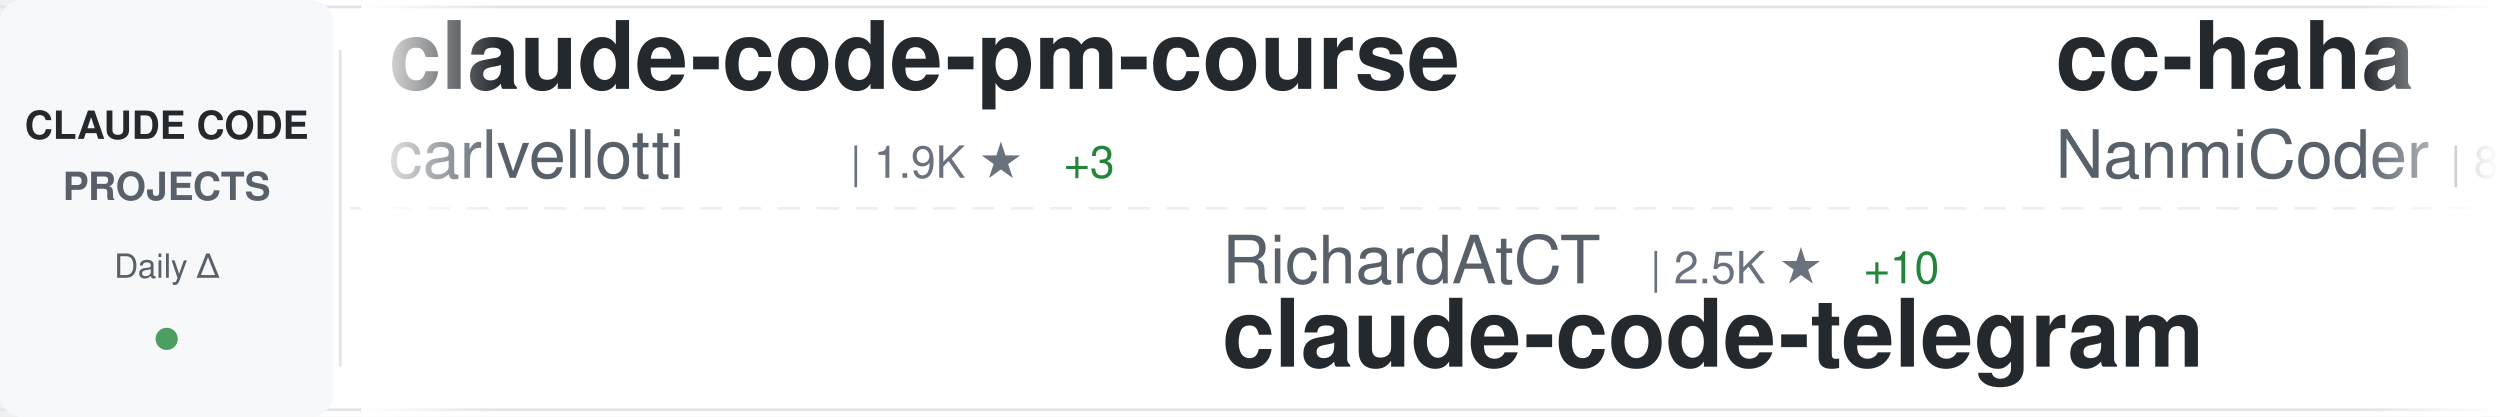
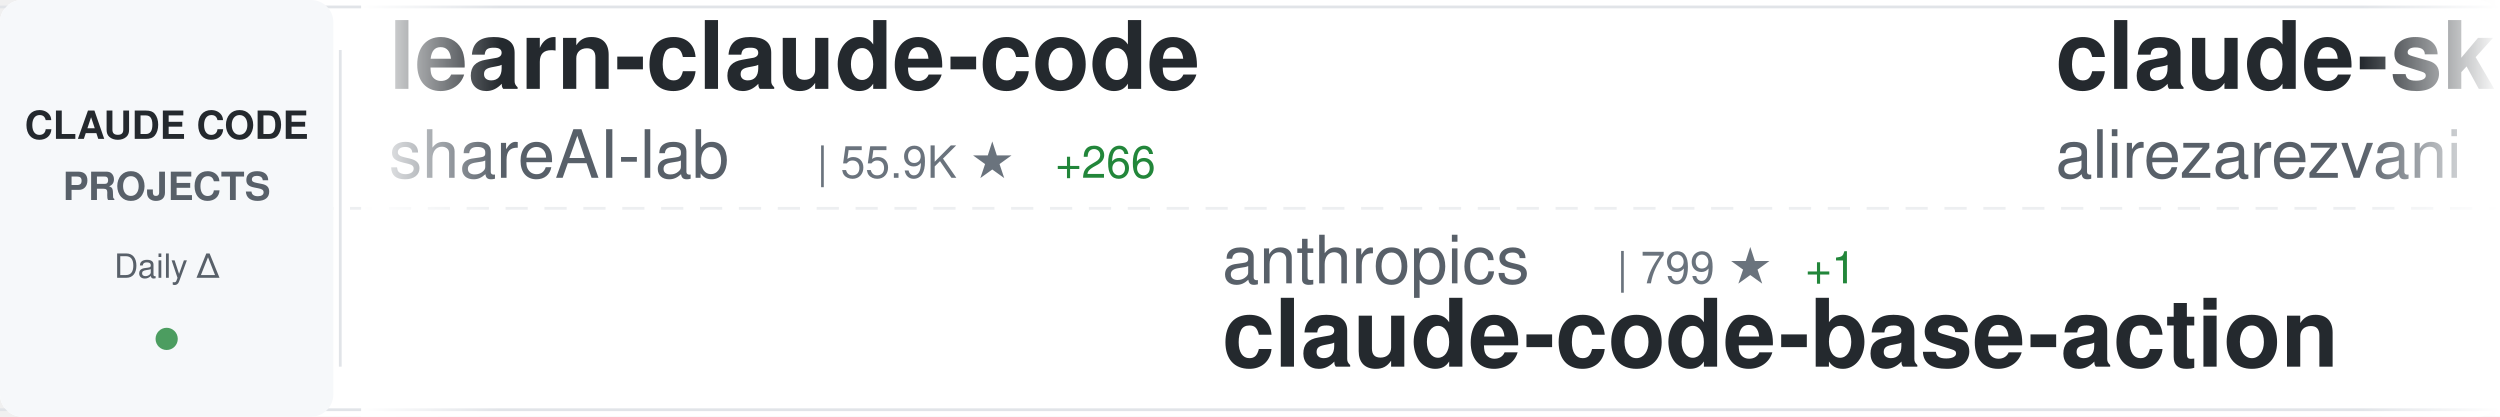
<svg xmlns="http://www.w3.org/2000/svg" width="900" height="150">
  <defs>
    <linearGradient id="awesomeLeftFade" x1="0%" y1="0%" x2="100%" y2="0%">
      <stop offset="0%" style="stop-color:#ffffff;stop-opacity:1" />
      <stop offset="100%" style="stop-color:#ffffff;stop-opacity:0" />
    </linearGradient>
    <linearGradient id="awesomeRightFade" x1="0%" y1="0%" x2="100%" y2="0%">
      <stop offset="0%" style="stop-color:#ffffff;stop-opacity:0" />
      <stop offset="100%" style="stop-color:#ffffff;stop-opacity:1" />
    </linearGradient>
  </defs>
  <rect width="900" height="150" fill="#ffffff" rx="8" />
  <rect x="0" y="2" width="900" height="1" fill="#e1e4e8" />
  <rect x="0" y="147" width="900" height="1" fill="#e1e4e8" />
  <line x1="0" y1="75" x2="900" y2="75" stroke="#e1e4e8" stroke-width="1" stroke-dasharray="8 6" opacity="0.6" />
  <rect x="0" y="0" width="120" height="150" fill="#f6f8fa" rx="8" />
  <text x="60" y="50" font-family="-apple-system, BlinkMacSystemFont, 'Segoe UI', Helvetica, Arial, sans-serif" font-size="14" font-weight="600" fill="#24292e" text-anchor="middle">CLAUDE CODE</text>
  <text x="60" y="72" font-family="-apple-system, BlinkMacSystemFont, 'Segoe UI', Helvetica, Arial, sans-serif" font-size="14" font-weight="600" fill="#586069" text-anchor="middle">PROJECTS</text>
  <text x="60" y="100" font-family="-apple-system, BlinkMacSystemFont, 'Segoe UI', Helvetica, Arial, sans-serif" font-size="12" font-weight="500" fill="#586069" text-anchor="middle">Daily Δ</text>
  <circle cx="60" cy="122" r="4" fill="#22863a" opacity="0.8" />
  <rect x="122" y="18" width="1" height="114" fill="#e1e4e8" />
  <clipPath id="awesomeTickerClip">
    <rect x="130" y="0" width="770" height="150" />
  </clipPath>
  <g clip-path="url(#awesomeTickerClip)">
    <g id="awesomeTickerItems">
      <animateTransform attributeName="transform" attributeType="XML" type="translate" from="0 0" to="-3000 0" dur="54s" repeatCount="indefinite" />
      <g transform="translate(0, 0)">
-         <text x="140" y="32" font-family="-apple-system, BlinkMacSystemFont, 'Segoe UI', Helvetica, Arial, sans-serif" font-size="34" font-weight="600" fill="#24292e">claude-code-pm-course</text>
-         <text x="140" y="64" font-family="-apple-system, BlinkMacSystemFont, 'Segoe UI', Helvetica, Arial, sans-serif" font-size="24" font-weight="400" fill="#586069">carlvellotti</text>
-         <text x="306" y="64" font-family="-apple-system, BlinkMacSystemFont, 'Segoe UI', Helvetica, Arial, sans-serif" font-size="16" font-weight="500" fill="#6a737d">| 1.9K ★</text>
-         <text x="383" y="64" font-family="-apple-system, BlinkMacSystemFont, 'Segoe UI', Helvetica, Arial, sans-serif" font-size="16" font-weight="500" fill="#22863a"> +3</text>
+         <text x="140" y="32" font-family="-apple-system, BlinkMacSystemFont, 'Segoe UI', Helvetica, Arial, sans-serif" font-size="34" font-weight="600" fill="#24292e">learn-claude-code</text>
+         <text x="140" y="64" font-family="-apple-system, BlinkMacSystemFont, 'Segoe UI', Helvetica, Arial, sans-serif" font-size="24" font-weight="400" fill="#586069">shareAI-lab</text>
+         <text x="294" y="64" font-family="-apple-system, BlinkMacSystemFont, 'Segoe UI', Helvetica, Arial, sans-serif" font-size="16" font-weight="500" fill="#6a737d">| 55.9K ★</text>
+         <text x="380" y="64" font-family="-apple-system, BlinkMacSystemFont, 'Segoe UI', Helvetica, Arial, sans-serif" font-size="16" font-weight="500" fill="#22863a"> +266</text>
      </g>
      <g transform="translate(300, 0)">
-         <text x="140" y="102" font-family="-apple-system, BlinkMacSystemFont, 'Segoe UI', Helvetica, Arial, sans-serif" font-size="24" font-weight="400" fill="#586069">RichardAtCT</text>
-         <text x="294" y="102" font-family="-apple-system, BlinkMacSystemFont, 'Segoe UI', Helvetica, Arial, sans-serif" font-size="16" font-weight="500" fill="#6a737d">| 2.5K ★</text>
-         <text x="371" y="102" font-family="-apple-system, BlinkMacSystemFont, 'Segoe UI', Helvetica, Arial, sans-serif" font-size="16" font-weight="500" fill="#22863a"> +10</text>
-         <text x="140" y="132" font-family="-apple-system, BlinkMacSystemFont, 'Segoe UI', Helvetica, Arial, sans-serif" font-size="34" font-weight="600" fill="#24292e">claude-code-telegram</text>
+         <text x="140" y="102" font-family="-apple-system, BlinkMacSystemFont, 'Segoe UI', Helvetica, Arial, sans-serif" font-size="24" font-weight="400" fill="#586069">anthropics</text>
+         <text x="282" y="102" font-family="-apple-system, BlinkMacSystemFont, 'Segoe UI', Helvetica, Arial, sans-serif" font-size="16" font-weight="500" fill="#6a737d">| 799 ★</text>
+         <text x="350" y="102" font-family="-apple-system, BlinkMacSystemFont, 'Segoe UI', Helvetica, Arial, sans-serif" font-size="16" font-weight="500" fill="#22863a"> +1</text>
+         <text x="140" y="132" font-family="-apple-system, BlinkMacSystemFont, 'Segoe UI', Helvetica, Arial, sans-serif" font-size="34" font-weight="600" fill="#24292e">claude-code-base-action</text>
      </g>
      <g transform="translate(600, 0)">
-         <text x="140" y="32" font-family="-apple-system, BlinkMacSystemFont, 'Segoe UI', Helvetica, Arial, sans-serif" font-size="34" font-weight="600" fill="#24292e">cc-haha</text>
-         <text x="140" y="64" font-family="-apple-system, BlinkMacSystemFont, 'Segoe UI', Helvetica, Arial, sans-serif" font-size="24" font-weight="400" fill="#586069">NanmiCoder</text>
-         <text x="282" y="64" font-family="-apple-system, BlinkMacSystemFont, 'Segoe UI', Helvetica, Arial, sans-serif" font-size="16" font-weight="500" fill="#6a737d">| 8.2K ★</text>
-         <text x="359" y="64" font-family="-apple-system, BlinkMacSystemFont, 'Segoe UI', Helvetica, Arial, sans-serif" font-size="16" font-weight="500" fill="#22863a"> +239</text>
+         <text x="140" y="32" font-family="-apple-system, BlinkMacSystemFont, 'Segoe UI', Helvetica, Arial, sans-serif" font-size="34" font-weight="600" fill="#24292e">claude-skills</text>
+         <text x="140" y="64" font-family="-apple-system, BlinkMacSystemFont, 'Segoe UI', Helvetica, Arial, sans-serif" font-size="24" font-weight="400" fill="#586069">alirezarezvani</text>
+         <text x="330" y="64" font-family="-apple-system, BlinkMacSystemFont, 'Segoe UI', Helvetica, Arial, sans-serif" font-size="16" font-weight="500" fill="#6a737d">| 12.4K ★</text>
+         <text x="416" y="64" font-family="-apple-system, BlinkMacSystemFont, 'Segoe UI', Helvetica, Arial, sans-serif" font-size="16" font-weight="500" fill="#22863a"> +134</text>
      </g>
      <g transform="translate(900, 0)">
-         <text x="140" y="102" font-family="-apple-system, BlinkMacSystemFont, 'Segoe UI', Helvetica, Arial, sans-serif" font-size="24" font-weight="400" fill="#586069">farion1231</text>
-         <text x="282" y="102" font-family="-apple-system, BlinkMacSystemFont, 'Segoe UI', Helvetica, Arial, sans-serif" font-size="16" font-weight="500" fill="#6a737d">| 49.6K ★</text>
-         <text x="368" y="102" font-family="-apple-system, BlinkMacSystemFont, 'Segoe UI', Helvetica, Arial, sans-serif" font-size="16" font-weight="500" fill="#22863a"> +745</text>
-         <text x="140" y="132" font-family="-apple-system, BlinkMacSystemFont, 'Segoe UI', Helvetica, Arial, sans-serif" font-size="34" font-weight="600" fill="#24292e">cc-switch</text>
+         <text x="140" y="102" font-family="-apple-system, BlinkMacSystemFont, 'Segoe UI', Helvetica, Arial, sans-serif" font-size="24" font-weight="400" fill="#586069">lorryjovens-hub</text>
+         <text x="342" y="102" font-family="-apple-system, BlinkMacSystemFont, 'Segoe UI', Helvetica, Arial, sans-serif" font-size="16" font-weight="500" fill="#6a737d">| 1.4K ★</text>
+         <text x="419" y="102" font-family="-apple-system, BlinkMacSystemFont, 'Segoe UI', Helvetica, Arial, sans-serif" font-size="16" font-weight="500" fill="#22863a"> +11</text>
+         <text x="140" y="132" font-family="-apple-system, BlinkMacSystemFont, 'Segoe UI', Helvetica, Arial, sans-serif" font-size="34" font-weight="600" fill="#24292e">claude-code-rust</text>
      </g>
      <g transform="translate(1200, 0)">
-         <text x="140" y="32" font-family="-apple-system, BlinkMacSystemFont, 'Segoe UI', Helvetica, Arial, sans-serif" font-size="34" font-weight="600" fill="#24292e">claude-code-sourcemap</text>
-         <text x="140" y="64" font-family="-apple-system, BlinkMacSystemFont, 'Segoe UI', Helvetica, Arial, sans-serif" font-size="24" font-weight="400" fill="#586069">Hyper66666</text>
-         <text x="282" y="64" font-family="-apple-system, BlinkMacSystemFont, 'Segoe UI', Helvetica, Arial, sans-serif" font-size="16" font-weight="500" fill="#6a737d">| 210 ★</text>
+         <text x="140" y="32" font-family="-apple-system, BlinkMacSystemFont, 'Segoe UI', Helvetica, Arial, sans-serif" font-size="34" font-weight="600" fill="#24292e">awesome-claude-code-tool...</text>
+         <text x="140" y="64" font-family="-apple-system, BlinkMacSystemFont, 'Segoe UI', Helvetica, Arial, sans-serif" font-size="24" font-weight="400" fill="#586069">rohitg00</text>
+         <text x="258" y="64" font-family="-apple-system, BlinkMacSystemFont, 'Segoe UI', Helvetica, Arial, sans-serif" font-size="16" font-weight="500" fill="#6a737d">| 1.4K ★</text>
+         <text x="335" y="64" font-family="-apple-system, BlinkMacSystemFont, 'Segoe UI', Helvetica, Arial, sans-serif" font-size="16" font-weight="500" fill="#22863a"> +14</text>
      </g>
      <g transform="translate(1500, 0)">
+         <text x="140" y="102" font-family="-apple-system, BlinkMacSystemFont, 'Segoe UI', Helvetica, Arial, sans-serif" font-size="24" font-weight="400" fill="#586069">bfly123</text>
+         <text x="246" y="102" font-family="-apple-system, BlinkMacSystemFont, 'Segoe UI', Helvetica, Arial, sans-serif" font-size="16" font-weight="500" fill="#6a737d">| 2.3K ★</text>
+         <text x="323" y="102" font-family="-apple-system, BlinkMacSystemFont, 'Segoe UI', Helvetica, Arial, sans-serif" font-size="16" font-weight="500" fill="#22863a"> +14</text>
+         <text x="140" y="132" font-family="-apple-system, BlinkMacSystemFont, 'Segoe UI', Helvetica, Arial, sans-serif" font-size="34" font-weight="600" fill="#24292e">claude_code_bridge</text>
+       </g>
+       <g transform="translate(1800, 0)">
+         <text x="140" y="32" font-family="-apple-system, BlinkMacSystemFont, 'Segoe UI', Helvetica, Arial, sans-serif" font-size="34" font-weight="600" fill="#24292e">claude-howto</text>
+         <text x="140" y="64" font-family="-apple-system, BlinkMacSystemFont, 'Segoe UI', Helvetica, Arial, sans-serif" font-size="24" font-weight="400" fill="#586069">luongnv89</text>
+         <text x="270" y="64" font-family="-apple-system, BlinkMacSystemFont, 'Segoe UI', Helvetica, Arial, sans-serif" font-size="16" font-weight="500" fill="#6a737d">| 28.4K ★</text>
+         <text x="356" y="64" font-family="-apple-system, BlinkMacSystemFont, 'Segoe UI', Helvetica, Arial, sans-serif" font-size="16" font-weight="500" fill="#22863a"> +224</text>
+       </g>
+       <g transform="translate(2100, 0)">
        <text x="140" y="102" font-family="-apple-system, BlinkMacSystemFont, 'Segoe UI', Helvetica, Arial, sans-serif" font-size="24" font-weight="400" fill="#586069">davila7</text>
        <text x="246" y="102" font-family="-apple-system, BlinkMacSystemFont, 'Segoe UI', Helvetica, Arial, sans-serif" font-size="16" font-weight="500" fill="#6a737d">| 25.0K ★</text>
        <text x="332" y="102" font-family="-apple-system, BlinkMacSystemFont, 'Segoe UI', Helvetica, Arial, sans-serif" font-size="16" font-weight="500" fill="#22863a"> +65</text>
        <text x="140" y="132" font-family="-apple-system, BlinkMacSystemFont, 'Segoe UI', Helvetica, Arial, sans-serif" font-size="34" font-weight="600" fill="#24292e">claude-code-templates</text>
      </g>
-       <g transform="translate(1800, 0)">
-         <text x="140" y="32" font-family="-apple-system, BlinkMacSystemFont, 'Segoe UI', Helvetica, Arial, sans-serif" font-size="34" font-weight="600" fill="#24292e">CLIProxyAPI</text>
-         <text x="140" y="64" font-family="-apple-system, BlinkMacSystemFont, 'Segoe UI', Helvetica, Arial, sans-serif" font-size="24" font-weight="400" fill="#586069">router-for-me</text>
-         <text x="318" y="64" font-family="-apple-system, BlinkMacSystemFont, 'Segoe UI', Helvetica, Arial, sans-serif" font-size="16" font-weight="500" fill="#6a737d">| 28.1K ★</text>
-         <text x="404" y="64" font-family="-apple-system, BlinkMacSystemFont, 'Segoe UI', Helvetica, Arial, sans-serif" font-size="16" font-weight="500" fill="#22863a"> +278</text>
-       </g>
-       <g transform="translate(2100, 0)">
-         <text x="140" y="102" font-family="-apple-system, BlinkMacSystemFont, 'Segoe UI', Helvetica, Arial, sans-serif" font-size="24" font-weight="400" fill="#586069">forrestchang</text>
-         <text x="306" y="102" font-family="-apple-system, BlinkMacSystemFont, 'Segoe UI', Helvetica, Arial, sans-serif" font-size="16" font-weight="500" fill="#6a737d">| 78.3K ★</text>
-         <text x="392" y="102" font-family="-apple-system, BlinkMacSystemFont, 'Segoe UI', Helvetica, Arial, sans-serif" font-size="16" font-weight="500" fill="#22863a"> +4.1K</text>
-         <text x="140" y="132" font-family="-apple-system, BlinkMacSystemFont, 'Segoe UI', Helvetica, Arial, sans-serif" font-size="34" font-weight="600" fill="#24292e">andrej-karpathy-skills</text>
-       </g>
      <g transform="translate(2400, 0)">
-         <text x="140" y="32" font-family="-apple-system, BlinkMacSystemFont, 'Segoe UI', Helvetica, Arial, sans-serif" font-size="34" font-weight="600" fill="#24292e">claude-code-source</text>
-         <text x="140" y="64" font-family="-apple-system, BlinkMacSystemFont, 'Segoe UI', Helvetica, Arial, sans-serif" font-size="24" font-weight="400" fill="#586069">hangsman</text>
-         <text x="258" y="64" font-family="-apple-system, BlinkMacSystemFont, 'Segoe UI', Helvetica, Arial, sans-serif" font-size="16" font-weight="500" fill="#6a737d">| 757 ★</text>
+         <text x="140" y="32" font-family="-apple-system, BlinkMacSystemFont, 'Segoe UI', Helvetica, Arial, sans-serif" font-size="34" font-weight="600" fill="#24292e">claude-code-proxy</text>
+         <text x="140" y="64" font-family="-apple-system, BlinkMacSystemFont, 'Segoe UI', Helvetica, Arial, sans-serif" font-size="24" font-weight="400" fill="#586069">fuergaosi233</text>
+         <text x="306" y="64" font-family="-apple-system, BlinkMacSystemFont, 'Segoe UI', Helvetica, Arial, sans-serif" font-size="16" font-weight="500" fill="#6a737d">| 2.5K ★</text>
+         <text x="383" y="64" font-family="-apple-system, BlinkMacSystemFont, 'Segoe UI', Helvetica, Arial, sans-serif" font-size="16" font-weight="500" fill="#22863a"> +6</text>
      </g>
      <g transform="translate(2700, 0)">
-         <text x="140" y="102" font-family="-apple-system, BlinkMacSystemFont, 'Segoe UI', Helvetica, Arial, sans-serif" font-size="24" font-weight="400" fill="#586069">pedrohcgs</text>
-         <text x="270" y="102" font-family="-apple-system, BlinkMacSystemFont, 'Segoe UI', Helvetica, Arial, sans-serif" font-size="16" font-weight="500" fill="#6a737d">| 971 ★</text>
-         <text x="338" y="102" font-family="-apple-system, BlinkMacSystemFont, 'Segoe UI', Helvetica, Arial, sans-serif" font-size="16" font-weight="500" fill="#22863a"> +6</text>
-         <text x="140" y="132" font-family="-apple-system, BlinkMacSystemFont, 'Segoe UI', Helvetica, Arial, sans-serif" font-size="34" font-weight="600" fill="#24292e">claude-code-my-workflow</text>
+         <text x="140" y="102" font-family="-apple-system, BlinkMacSystemFont, 'Segoe UI', Helvetica, Arial, sans-serif" font-size="24" font-weight="400" fill="#586069">alejandrobalderas</text>
+         <text x="366" y="102" font-family="-apple-system, BlinkMacSystemFont, 'Segoe UI', Helvetica, Arial, sans-serif" font-size="16" font-weight="500" fill="#6a737d">| 1.7K ★</text>
+         <text x="443" y="102" font-family="-apple-system, BlinkMacSystemFont, 'Segoe UI', Helvetica, Arial, sans-serif" font-size="16" font-weight="500" fill="#22863a"> +20</text>
+         <text x="140" y="132" font-family="-apple-system, BlinkMacSystemFont, 'Segoe UI', Helvetica, Arial, sans-serif" font-size="34" font-weight="600" fill="#24292e">claude-code-from-source</text>
      </g>
      <g transform="translate(3000, 0)">
-         <text x="140" y="32" font-family="-apple-system, BlinkMacSystemFont, 'Segoe UI', Helvetica, Arial, sans-serif" font-size="34" font-weight="600" fill="#24292e">claude-code-pm-course</text>
-         <text x="140" y="64" font-family="-apple-system, BlinkMacSystemFont, 'Segoe UI', Helvetica, Arial, sans-serif" font-size="24" font-weight="400" fill="#586069">carlvellotti</text>
-         <text x="306" y="64" font-family="-apple-system, BlinkMacSystemFont, 'Segoe UI', Helvetica, Arial, sans-serif" font-size="16" font-weight="500" fill="#6a737d">| 1.9K ★</text>
-         <text x="383" y="64" font-family="-apple-system, BlinkMacSystemFont, 'Segoe UI', Helvetica, Arial, sans-serif" font-size="16" font-weight="500" fill="#22863a"> +3</text>
+         <text x="140" y="32" font-family="-apple-system, BlinkMacSystemFont, 'Segoe UI', Helvetica, Arial, sans-serif" font-size="34" font-weight="600" fill="#24292e">learn-claude-code</text>
+         <text x="140" y="64" font-family="-apple-system, BlinkMacSystemFont, 'Segoe UI', Helvetica, Arial, sans-serif" font-size="24" font-weight="400" fill="#586069">shareAI-lab</text>
+         <text x="294" y="64" font-family="-apple-system, BlinkMacSystemFont, 'Segoe UI', Helvetica, Arial, sans-serif" font-size="16" font-weight="500" fill="#6a737d">| 55.9K ★</text>
+         <text x="380" y="64" font-family="-apple-system, BlinkMacSystemFont, 'Segoe UI', Helvetica, Arial, sans-serif" font-size="16" font-weight="500" fill="#22863a"> +266</text>
      </g>
      <g transform="translate(3300, 0)">
-         <text x="140" y="102" font-family="-apple-system, BlinkMacSystemFont, 'Segoe UI', Helvetica, Arial, sans-serif" font-size="24" font-weight="400" fill="#586069">RichardAtCT</text>
-         <text x="294" y="102" font-family="-apple-system, BlinkMacSystemFont, 'Segoe UI', Helvetica, Arial, sans-serif" font-size="16" font-weight="500" fill="#6a737d">| 2.5K ★</text>
-         <text x="371" y="102" font-family="-apple-system, BlinkMacSystemFont, 'Segoe UI', Helvetica, Arial, sans-serif" font-size="16" font-weight="500" fill="#22863a"> +10</text>
-         <text x="140" y="132" font-family="-apple-system, BlinkMacSystemFont, 'Segoe UI', Helvetica, Arial, sans-serif" font-size="34" font-weight="600" fill="#24292e">claude-code-telegram</text>
+         <text x="140" y="102" font-family="-apple-system, BlinkMacSystemFont, 'Segoe UI', Helvetica, Arial, sans-serif" font-size="24" font-weight="400" fill="#586069">anthropics</text>
+         <text x="282" y="102" font-family="-apple-system, BlinkMacSystemFont, 'Segoe UI', Helvetica, Arial, sans-serif" font-size="16" font-weight="500" fill="#6a737d">| 799 ★</text>
+         <text x="350" y="102" font-family="-apple-system, BlinkMacSystemFont, 'Segoe UI', Helvetica, Arial, sans-serif" font-size="16" font-weight="500" fill="#22863a"> +1</text>
+         <text x="140" y="132" font-family="-apple-system, BlinkMacSystemFont, 'Segoe UI', Helvetica, Arial, sans-serif" font-size="34" font-weight="600" fill="#24292e">claude-code-base-action</text>
      </g>
      <g transform="translate(3600, 0)">
-         <text x="140" y="32" font-family="-apple-system, BlinkMacSystemFont, 'Segoe UI', Helvetica, Arial, sans-serif" font-size="34" font-weight="600" fill="#24292e">cc-haha</text>
-         <text x="140" y="64" font-family="-apple-system, BlinkMacSystemFont, 'Segoe UI', Helvetica, Arial, sans-serif" font-size="24" font-weight="400" fill="#586069">NanmiCoder</text>
-         <text x="282" y="64" font-family="-apple-system, BlinkMacSystemFont, 'Segoe UI', Helvetica, Arial, sans-serif" font-size="16" font-weight="500" fill="#6a737d">| 8.2K ★</text>
-         <text x="359" y="64" font-family="-apple-system, BlinkMacSystemFont, 'Segoe UI', Helvetica, Arial, sans-serif" font-size="16" font-weight="500" fill="#22863a"> +239</text>
+         <text x="140" y="32" font-family="-apple-system, BlinkMacSystemFont, 'Segoe UI', Helvetica, Arial, sans-serif" font-size="34" font-weight="600" fill="#24292e">claude-skills</text>
+         <text x="140" y="64" font-family="-apple-system, BlinkMacSystemFont, 'Segoe UI', Helvetica, Arial, sans-serif" font-size="24" font-weight="400" fill="#586069">alirezarezvani</text>
+         <text x="330" y="64" font-family="-apple-system, BlinkMacSystemFont, 'Segoe UI', Helvetica, Arial, sans-serif" font-size="16" font-weight="500" fill="#6a737d">| 12.4K ★</text>
+         <text x="416" y="64" font-family="-apple-system, BlinkMacSystemFont, 'Segoe UI', Helvetica, Arial, sans-serif" font-size="16" font-weight="500" fill="#22863a"> +134</text>
      </g>
      <g transform="translate(3900, 0)">
-         <text x="140" y="102" font-family="-apple-system, BlinkMacSystemFont, 'Segoe UI', Helvetica, Arial, sans-serif" font-size="24" font-weight="400" fill="#586069">farion1231</text>
-         <text x="282" y="102" font-family="-apple-system, BlinkMacSystemFont, 'Segoe UI', Helvetica, Arial, sans-serif" font-size="16" font-weight="500" fill="#6a737d">| 49.6K ★</text>
-         <text x="368" y="102" font-family="-apple-system, BlinkMacSystemFont, 'Segoe UI', Helvetica, Arial, sans-serif" font-size="16" font-weight="500" fill="#22863a"> +745</text>
-         <text x="140" y="132" font-family="-apple-system, BlinkMacSystemFont, 'Segoe UI', Helvetica, Arial, sans-serif" font-size="34" font-weight="600" fill="#24292e">cc-switch</text>
+         <text x="140" y="102" font-family="-apple-system, BlinkMacSystemFont, 'Segoe UI', Helvetica, Arial, sans-serif" font-size="24" font-weight="400" fill="#586069">lorryjovens-hub</text>
+         <text x="342" y="102" font-family="-apple-system, BlinkMacSystemFont, 'Segoe UI', Helvetica, Arial, sans-serif" font-size="16" font-weight="500" fill="#6a737d">| 1.4K ★</text>
+         <text x="419" y="102" font-family="-apple-system, BlinkMacSystemFont, 'Segoe UI', Helvetica, Arial, sans-serif" font-size="16" font-weight="500" fill="#22863a"> +11</text>
+         <text x="140" y="132" font-family="-apple-system, BlinkMacSystemFont, 'Segoe UI', Helvetica, Arial, sans-serif" font-size="34" font-weight="600" fill="#24292e">claude-code-rust</text>
      </g>
    </g>
  </g>
  <rect x="130" y="0" width="50" height="150" fill="url(#awesomeLeftFade)" />
  <rect x="850" y="0" width="50" height="150" fill="url(#awesomeRightFade)" />
</svg>
